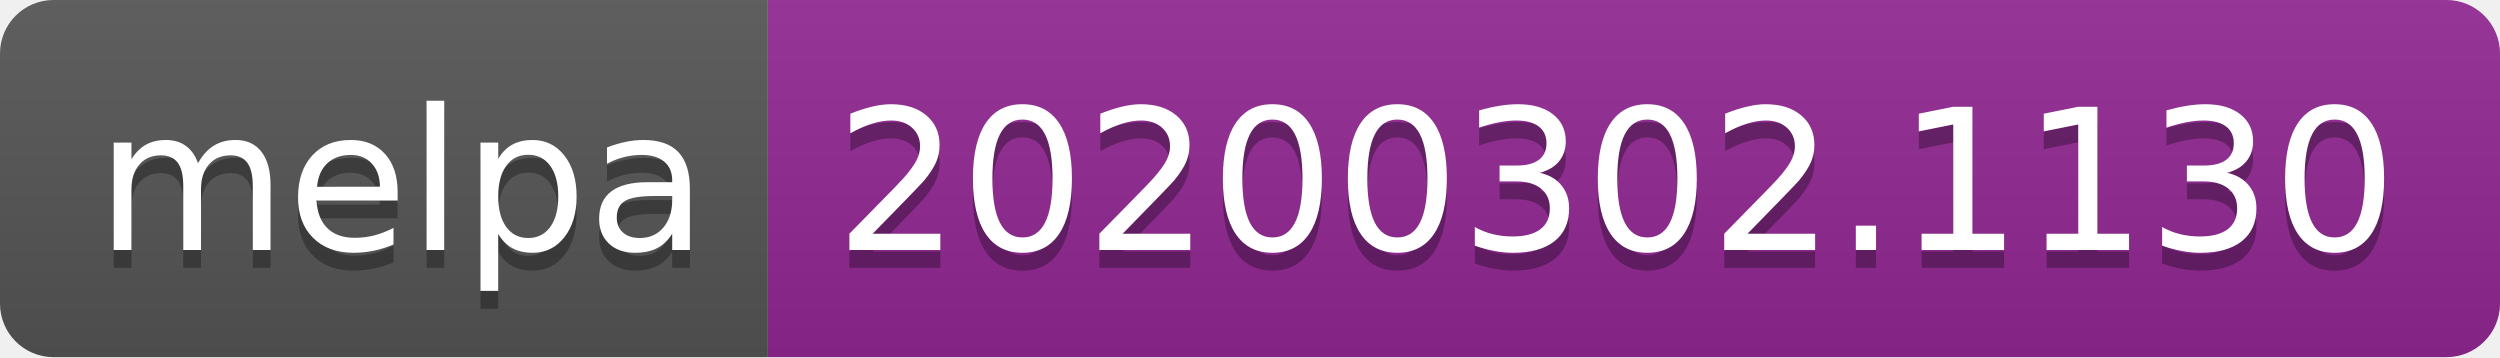
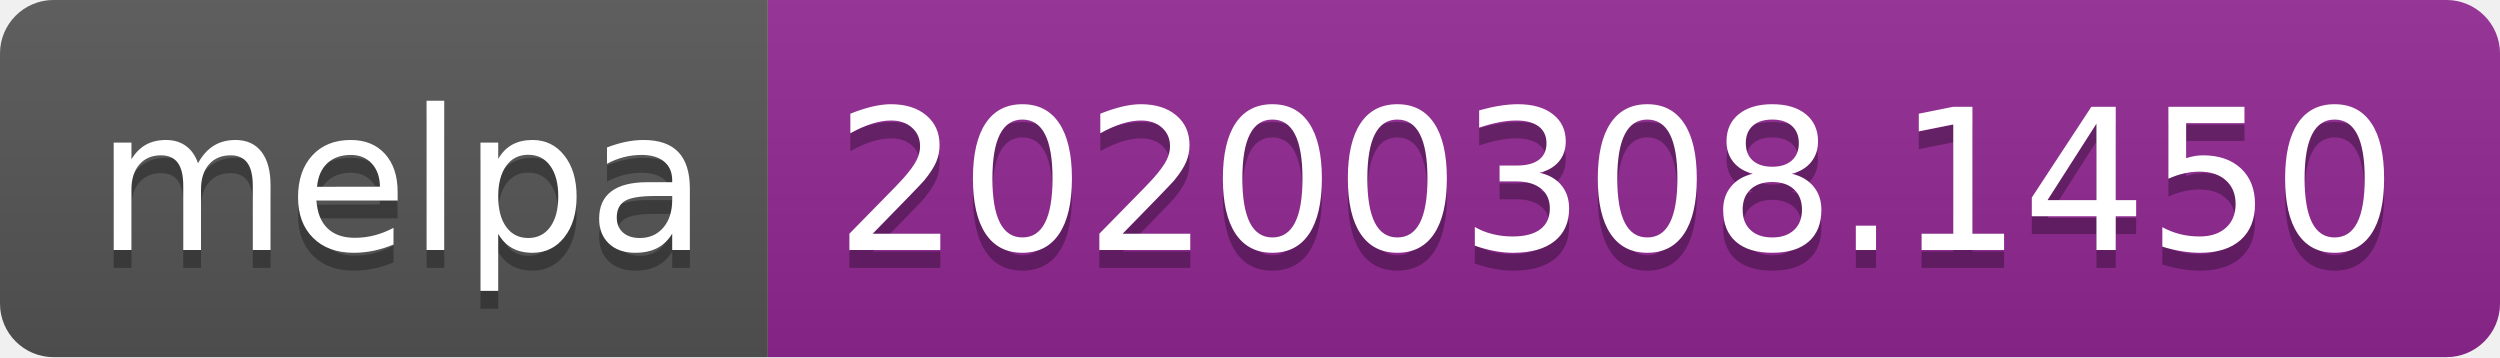
<svg xmlns="http://www.w3.org/2000/svg" width="140" height="20">
  <linearGradient id="b" x2="0" y2="100%">
    <stop offset="0" stop-color="#bbb" stop-opacity=".1" />
    <stop offset="1" stop-opacity=".1" />
  </linearGradient>
  <clipPath id="a">
    <rect width="140" height="20" rx="3" fill="#fff" />
  </clipPath>
  <g clip-path="url(#a)">
    <path fill="#555" d="M0 0h43v20H0z" />
    <path fill="#922793" d="M43 0h97v20H43z" />
    <path fill="url(#b)" d="M0 0h140v20H0z" />
  </g>
  <g fill="#fff" text-anchor="middle" font-family="DejaVu Sans,Verdana,Geneva,sans-serif" font-size="110">
    <text x="225" y="150" fill="#010101" fill-opacity=".3" transform="scale(.1)" textLength="330">melpa</text>
    <text x="225" y="140" transform="scale(.1)" textLength="330">melpa</text>
-     <text x="905" y="150" fill="#010101" fill-opacity=".3" transform="scale(.1)" textLength="870">20200302.1130</text>
-     <text x="905" y="140" transform="scale(.1)" textLength="870">20200302.1130</text>
+     <text x="905" y="150" fill="#010101" fill-opacity=".3" transform="scale(.1)" textLength="870">20200308.1450</text>
+     <text x="905" y="140" transform="scale(.1)" textLength="870">20200308.1450</text>
  </g>
</svg>
